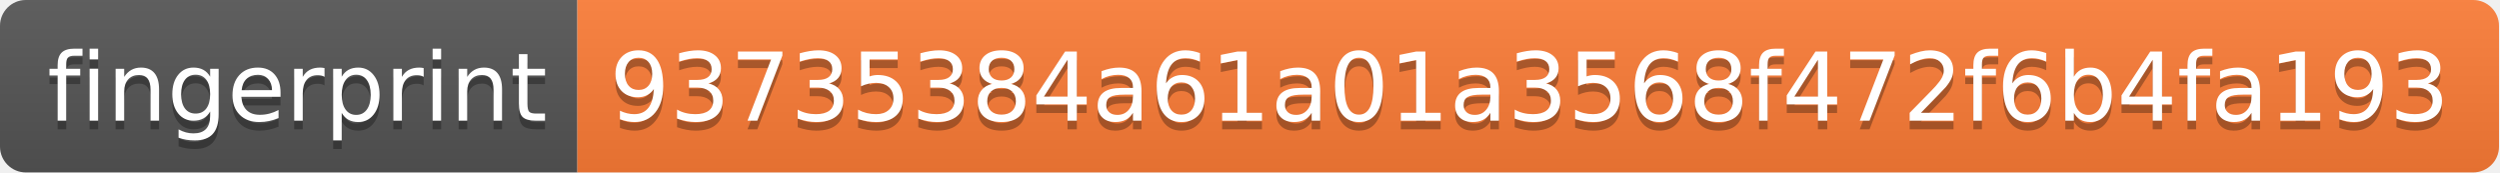
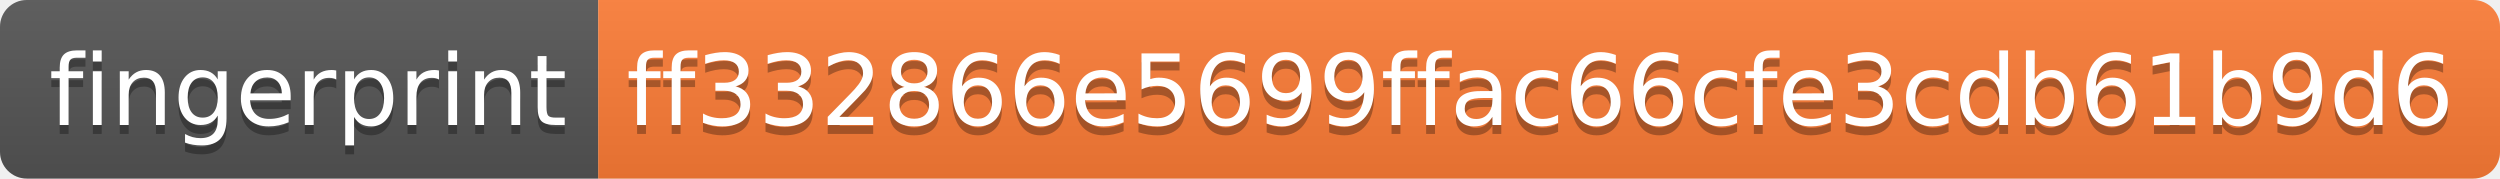
- <svg xmlns="http://www.w3.org/2000/svg" width="290" height="20" role="img" aria-label="fingerprint: 93735384a61a01a3568f472f6b4fa193">
+ <svg xmlns="http://www.w3.org/2000/svg" width="280" height="20" role="img" aria-label="fingerprint: ff332866e5699ffac66cfe3cdb61b9d6">
  <linearGradient id="s" x2="0" y2="100%">
    <stop offset="0" stop-color="#bbb" stop-opacity=".1" />
    <stop offset="1" stop-opacity=".1" />
  </linearGradient>
  <clipPath id="r">
-     <rect width="290" height="20" rx="3" fill="#fff" />
+     <rect width="280" height="20" rx="3" fill="#fff" />
  </clipPath>
  <g clip-path="url(#r)">
    <rect width="67" height="20" fill="#555" />
-     <rect x="67" width="223" height="20" fill="#fe7d37" />
-     <rect width="290" height="20" fill="url(#s)" />
+     <rect x="67" width="213" height="20" fill="#fe7d37" />
+     <rect width="280" height="20" fill="url(#s)" />
  </g>
  <g fill="#fff" text-anchor="middle" font-family="Verdana,Geneva,DejaVu Sans,sans-serif" text-rendering="geometricPrecision" font-size="110">
    <text aria-hidden="true" x="345" y="150" fill="#010101" fill-opacity=".3" transform="scale(.1)" textLength="570">fingerprint</text>
    <text x="345" y="140" transform="scale(.1)" fill="#fff" textLength="570">fingerprint</text>
-     <text aria-hidden="true" x="1775" y="150" fill="#010101" fill-opacity=".3" transform="scale(.1)" textLength="2130">93735384a61a01a3568f472f6b4fa193</text>
-     <text x="1775" y="140" transform="scale(.1)" fill="#fff" textLength="2130">93735384a61a01a3568f472f6b4fa193</text>
+     <text aria-hidden="true" x="1725" y="150" fill="#010101" fill-opacity=".3" transform="scale(.1)" textLength="2030">ff332866e5699ffac66cfe3cdb61b9d6</text>
+     <text x="1725" y="140" transform="scale(.1)" fill="#fff" textLength="2030">ff332866e5699ffac66cfe3cdb61b9d6</text>
  </g>
</svg>
